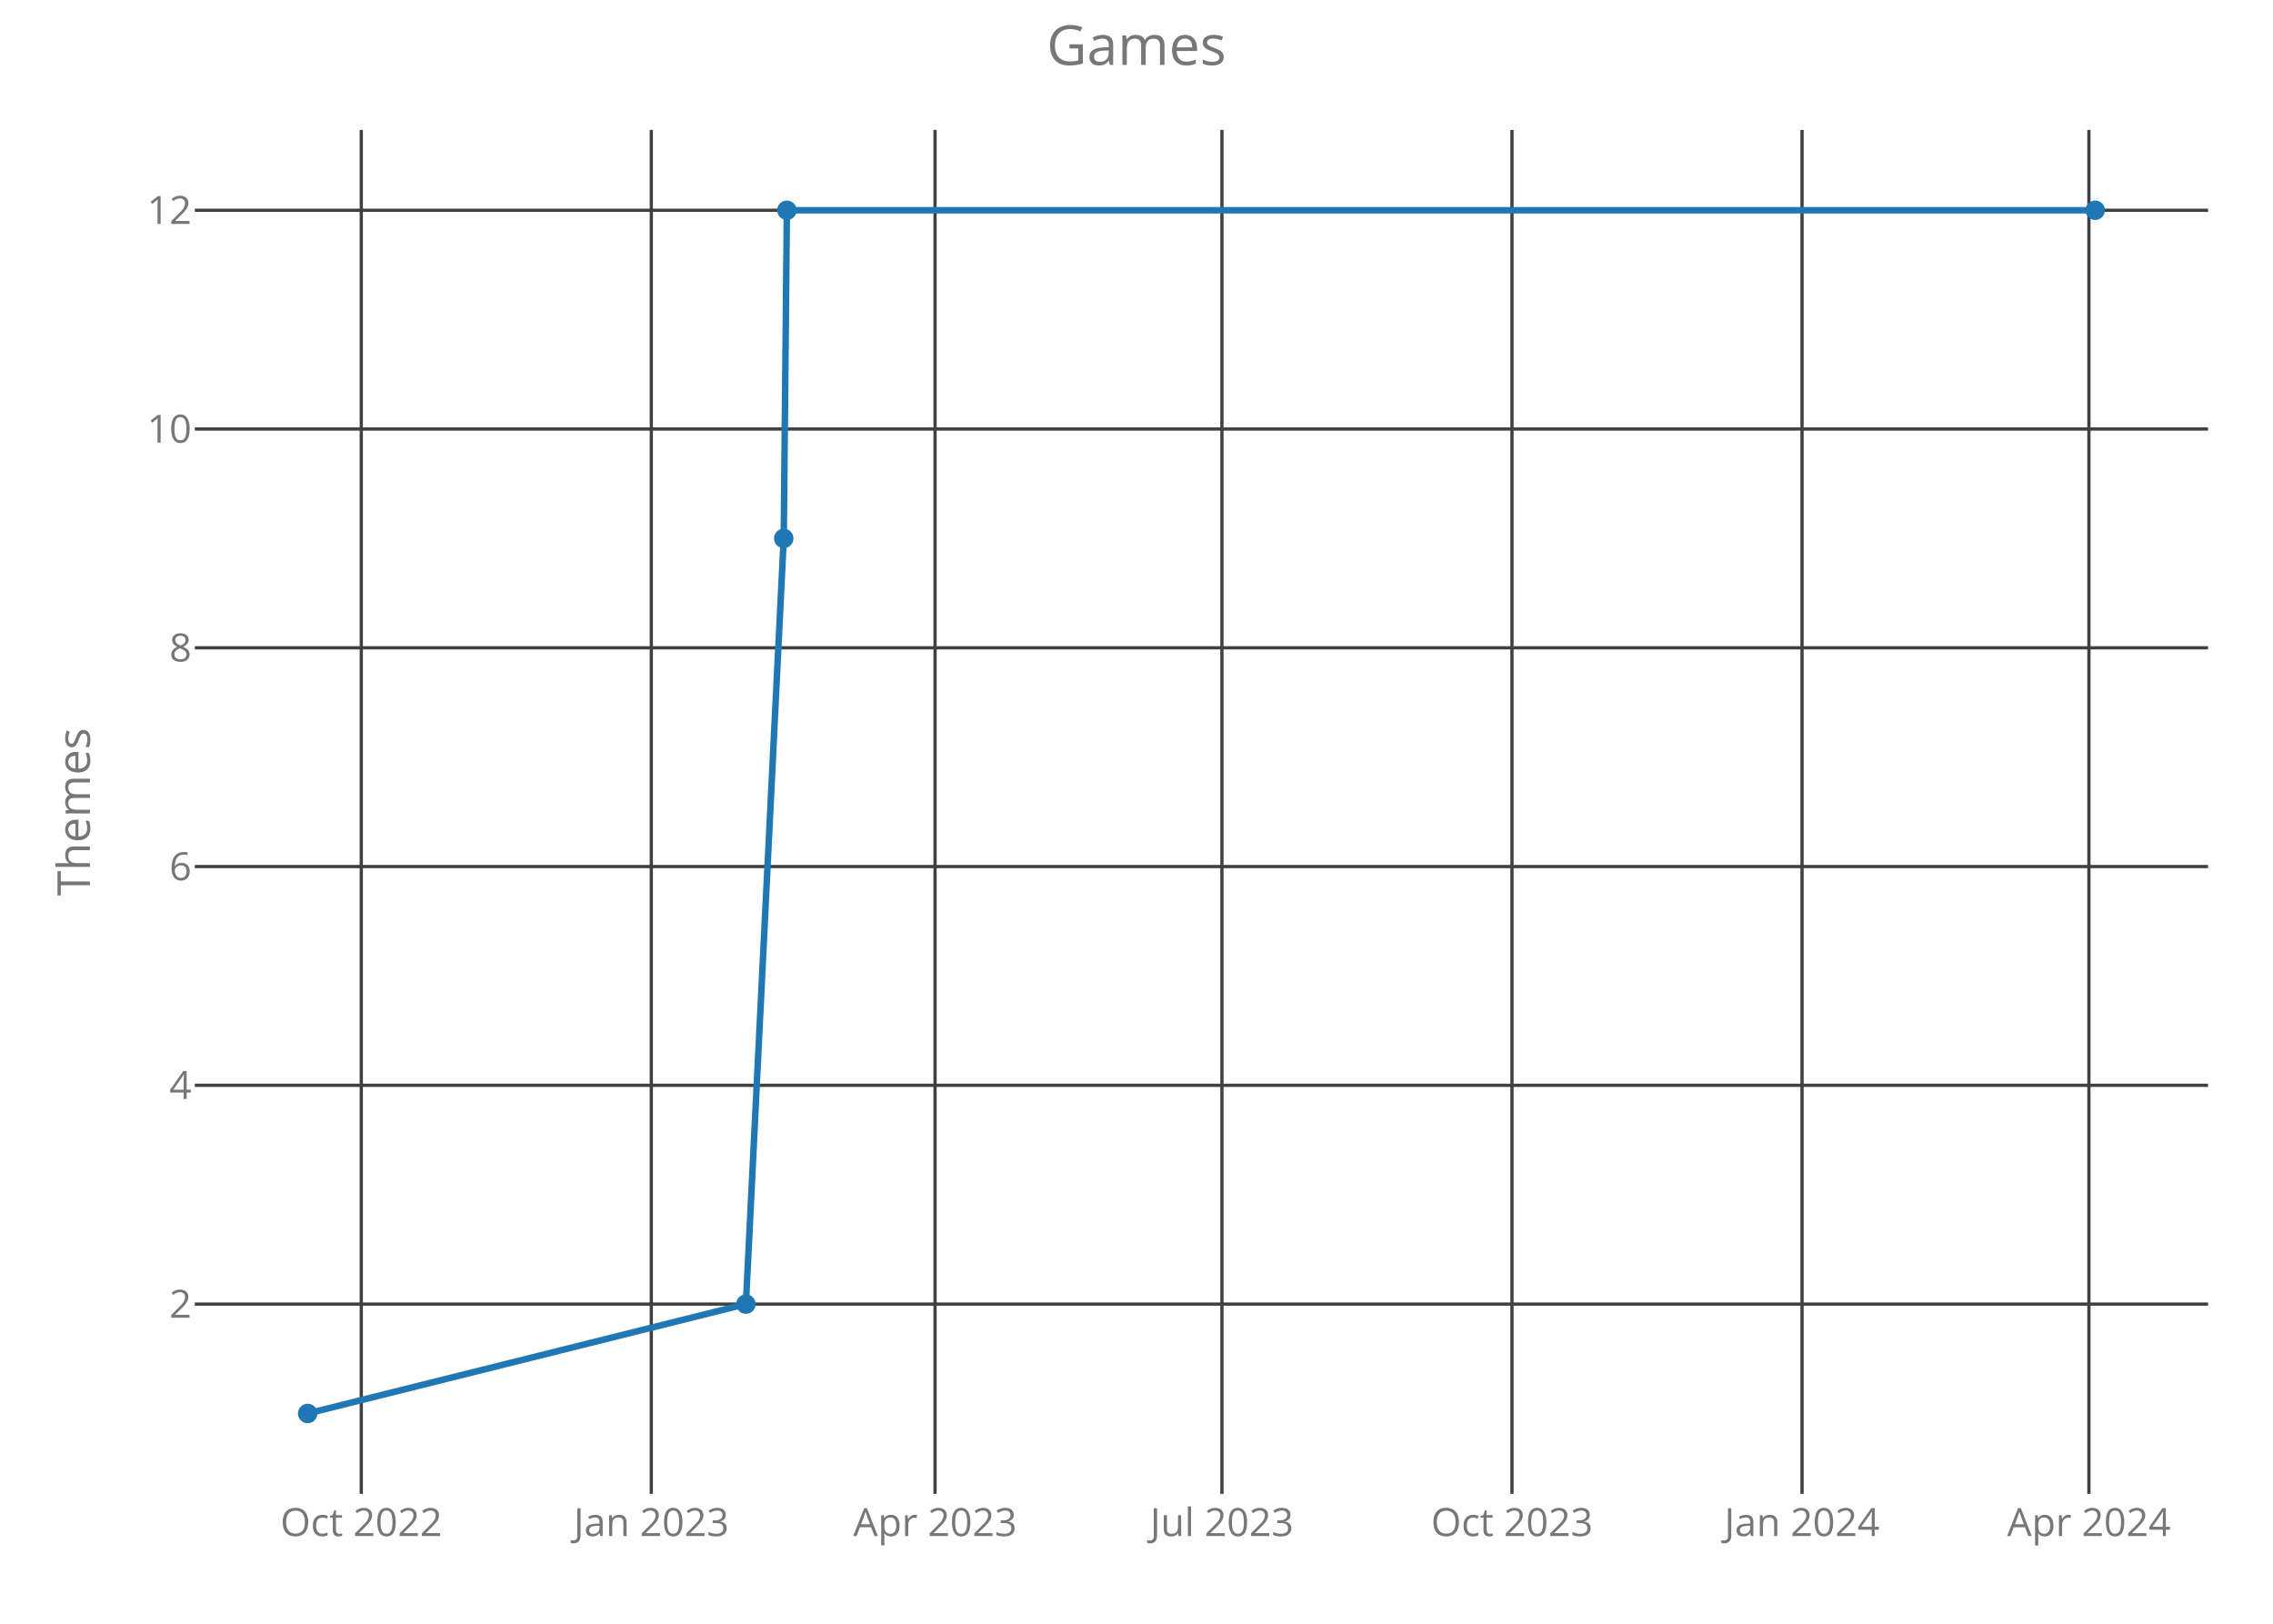
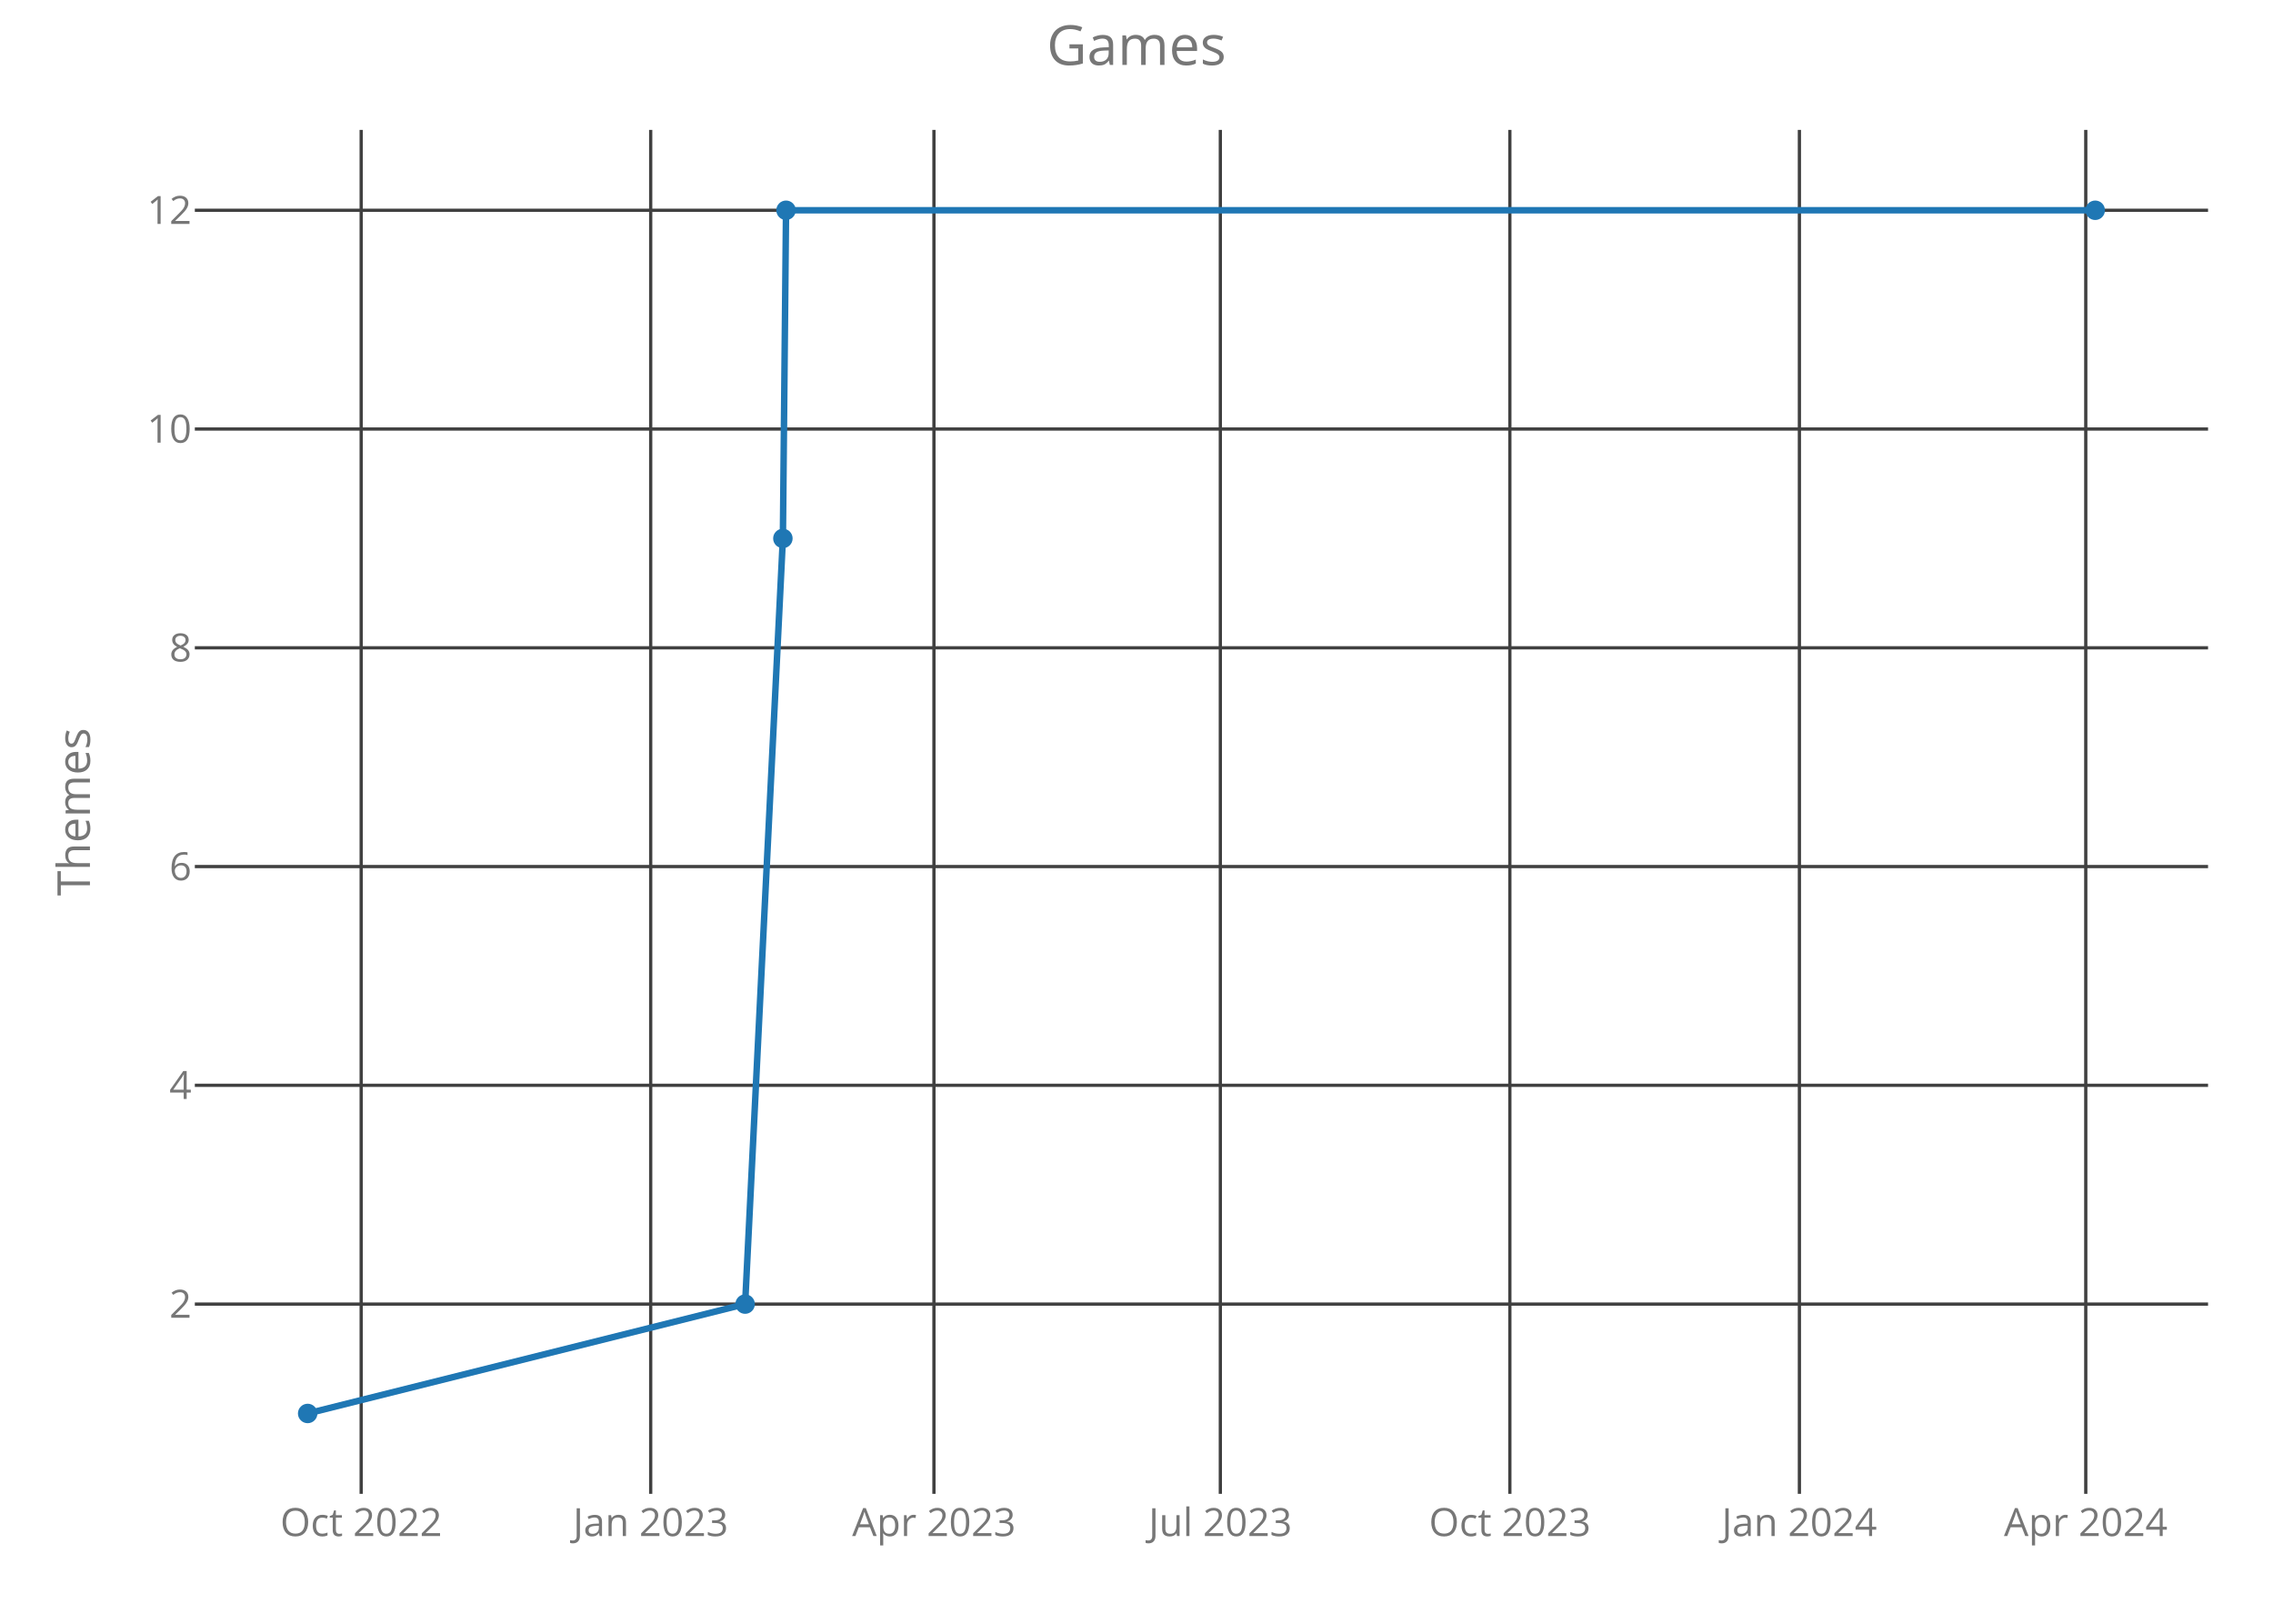
<svg xmlns="http://www.w3.org/2000/svg" class="main-svg" width="700" height="500" style="" viewBox="0 0 700 500">
  <rect x="0" y="0" width="700" height="500" style="fill: rgb(0, 0, 0); fill-opacity: 0;" />
-   <defs id="defs-167ee5">
+   <defs id="defs-91008c">
    <g class="clips">
-       <clipPath id="clip167ee5xyplot" class="plotclip">
+       <clipPath id="clip91008cxyplot" class="plotclip">
        <rect width="620" height="420" />
      </clipPath>
-       <clipPath class="axesclip" id="clip167ee5x">
+       <clipPath class="axesclip" id="clip91008cx">
        <rect x="60" y="0" width="620" height="500" />
      </clipPath>
-       <clipPath class="axesclip" id="clip167ee5y">
+       <clipPath class="axesclip" id="clip91008cy">
        <rect x="0" y="40" width="700" height="420" />
      </clipPath>
-       <clipPath class="axesclip" id="clip167ee5xy">
+       <clipPath class="axesclip" id="clip91008cxy">
        <rect x="60" y="40" width="620" height="420" />
      </clipPath>
    </g>
    <g class="gradients" />
  </defs>
  <g class="bglayer">
    <rect class="bg" x="60" y="40" width="620" height="420" style="fill: rgb(0, 0, 0); fill-opacity: 0; stroke-width: 0;" />
  </g>
  <g class="layer-below">
    <g class="imagelayer" />
    <g class="shapelayer" />
  </g>
  <g class="cartesianlayer">
    <g class="subplot xy">
      <g class="layer-subplot">
        <g class="shapelayer" />
        <g class="imagelayer" />
      </g>
      <g class="gridlayer">
        <g class="x">
-           <path class="xgrid crisp" transform="translate(111.26,0)" d="M0,40v420" style="stroke: rgb(64, 64, 64); stroke-opacity: 1; stroke-width: 1px;" />
-           <path class="xgrid crisp" transform="translate(200.58,0)" d="M0,40v420" style="stroke: rgb(64, 64, 64); stroke-opacity: 1; stroke-width: 1px;" />
-           <path class="xgrid crisp" transform="translate(287.96,0)" d="M0,40v420" style="stroke: rgb(64, 64, 64); stroke-opacity: 1; stroke-width: 1px;" />
-           <path class="xgrid crisp" transform="translate(376.31,0)" d="M0,40v420" style="stroke: rgb(64, 64, 64); stroke-opacity: 1; stroke-width: 1px;" />
-           <path class="xgrid crisp" transform="translate(465.63,0)" d="M0,40v420" style="stroke: rgb(64, 64, 64); stroke-opacity: 1; stroke-width: 1px;" />
-           <path class="xgrid crisp" transform="translate(554.96,0)" d="M0,40v420" style="stroke: rgb(64, 64, 64); stroke-opacity: 1; stroke-width: 1px;" />
-           <path class="xgrid crisp" transform="translate(643.31,0)" d="M0,40v420" style="stroke: rgb(64, 64, 64); stroke-opacity: 1; stroke-width: 1px;" />
+           <path class="xgrid crisp" transform="translate(111.23,0)" d="M0,40v420" style="stroke: rgb(64, 64, 64); stroke-opacity: 1; stroke-width: 1px;" />
+           <path class="xgrid crisp" transform="translate(200.39,0)" d="M0,40v420" style="stroke: rgb(64, 64, 64); stroke-opacity: 1; stroke-width: 1px;" />
+           <path class="xgrid crisp" transform="translate(287.62,0)" d="M0,40v420" style="stroke: rgb(64, 64, 64); stroke-opacity: 1; stroke-width: 1px;" />
+           <path class="xgrid crisp" transform="translate(375.82,0)" d="M0,40v420" style="stroke: rgb(64, 64, 64); stroke-opacity: 1; stroke-width: 1px;" />
+           <path class="xgrid crisp" transform="translate(464.98,0)" d="M0,40v420" style="stroke: rgb(64, 64, 64); stroke-opacity: 1; stroke-width: 1px;" />
+           <path class="xgrid crisp" transform="translate(554.15,0)" d="M0,40v420" style="stroke: rgb(64, 64, 64); stroke-opacity: 1; stroke-width: 1px;" />
+           <path class="xgrid crisp" transform="translate(642.34,0)" d="M0,40v420" style="stroke: rgb(64, 64, 64); stroke-opacity: 1; stroke-width: 1px;" />
        </g>
        <g class="y">
          <path class="ygrid crisp" transform="translate(0,401.57)" d="M60,0h620" style="stroke: rgb(64, 64, 64); stroke-opacity: 1; stroke-width: 1px;" />
          <path class="ygrid crisp" transform="translate(0,334.2)" d="M60,0h620" style="stroke: rgb(64, 64, 64); stroke-opacity: 1; stroke-width: 1px;" />
          <path class="ygrid crisp" transform="translate(0,266.84)" d="M60,0h620" style="stroke: rgb(64, 64, 64); stroke-opacity: 1; stroke-width: 1px;" />
          <path class="ygrid crisp" transform="translate(0,199.48)" d="M60,0h620" style="stroke: rgb(64, 64, 64); stroke-opacity: 1; stroke-width: 1px;" />
          <path class="ygrid crisp" transform="translate(0,132.11)" d="M60,0h620" style="stroke: rgb(64, 64, 64); stroke-opacity: 1; stroke-width: 1px;" />
          <path class="ygrid crisp" transform="translate(0,64.75)" d="M60,0h620" style="stroke: rgb(64, 64, 64); stroke-opacity: 1; stroke-width: 1px;" />
        </g>
      </g>
      <g class="zerolinelayer" />
      <path class="xlines-below crisp" d="M0,0" style="fill: none;" />
      <path class="ylines-below crisp" d="M0,0" style="fill: none;" />
      <g class="overlines-below" />
      <g class="xaxislayer-below">
        <g class="xtick">
-           <text text-anchor="middle" x="0" y="473" transform="translate(111.26,0)" style="font-family: 'Open Sans'; font-size: 12px; fill: rgb(119, 119, 119); fill-opacity: 1; white-space: pre;">Oct 2022</text>
+           <text text-anchor="middle" x="0" y="473" transform="translate(111.23,0)" style="font-family: 'Open Sans'; font-size: 12px; fill: rgb(119, 119, 119); fill-opacity: 1; white-space: pre;">Oct 2022</text>
        </g>
        <g class="xtick">
-           <text text-anchor="middle" x="0" y="473" transform="translate(200.58,0)" style="font-family: 'Open Sans'; font-size: 12px; fill: rgb(119, 119, 119); fill-opacity: 1; white-space: pre;">Jan 2023</text>
+           <text text-anchor="middle" x="0" y="473" transform="translate(200.39,0)" style="font-family: 'Open Sans'; font-size: 12px; fill: rgb(119, 119, 119); fill-opacity: 1; white-space: pre;">Jan 2023</text>
        </g>
        <g class="xtick">
-           <text text-anchor="middle" x="0" y="473" transform="translate(287.96,0)" style="font-family: 'Open Sans'; font-size: 12px; fill: rgb(119, 119, 119); fill-opacity: 1; white-space: pre;">Apr 2023</text>
+           <text text-anchor="middle" x="0" y="473" transform="translate(287.62,0)" style="font-family: 'Open Sans'; font-size: 12px; fill: rgb(119, 119, 119); fill-opacity: 1; white-space: pre;">Apr 2023</text>
        </g>
        <g class="xtick">
-           <text text-anchor="middle" x="0" y="473" transform="translate(376.31,0)" style="font-family: 'Open Sans'; font-size: 12px; fill: rgb(119, 119, 119); fill-opacity: 1; white-space: pre;">Jul 2023</text>
+           <text text-anchor="middle" x="0" y="473" transform="translate(375.82,0)" style="font-family: 'Open Sans'; font-size: 12px; fill: rgb(119, 119, 119); fill-opacity: 1; white-space: pre;">Jul 2023</text>
        </g>
        <g class="xtick">
-           <text text-anchor="middle" x="0" y="473" transform="translate(465.63,0)" style="font-family: 'Open Sans'; font-size: 12px; fill: rgb(119, 119, 119); fill-opacity: 1; white-space: pre;">Oct 2023</text>
+           <text text-anchor="middle" x="0" y="473" transform="translate(464.98,0)" style="font-family: 'Open Sans'; font-size: 12px; fill: rgb(119, 119, 119); fill-opacity: 1; white-space: pre;">Oct 2023</text>
        </g>
        <g class="xtick">
-           <text text-anchor="middle" x="0" y="473" transform="translate(554.96,0)" style="font-family: 'Open Sans'; font-size: 12px; fill: rgb(119, 119, 119); fill-opacity: 1; white-space: pre;">Jan 2024</text>
+           <text text-anchor="middle" x="0" y="473" transform="translate(554.15,0)" style="font-family: 'Open Sans'; font-size: 12px; fill: rgb(119, 119, 119); fill-opacity: 1; white-space: pre;">Jan 2024</text>
        </g>
        <g class="xtick">
-           <text text-anchor="middle" x="0" y="473" transform="translate(643.31,0)" style="font-family: 'Open Sans'; font-size: 12px; fill: rgb(119, 119, 119); fill-opacity: 1; white-space: pre;">Apr 2024</text>
+           <text text-anchor="middle" x="0" y="473" transform="translate(642.34,0)" style="font-family: 'Open Sans'; font-size: 12px; fill: rgb(119, 119, 119); fill-opacity: 1; white-space: pre;">Apr 2024</text>
        </g>
      </g>
      <g class="yaxislayer-below">
        <g class="ytick">
          <text text-anchor="end" x="59" y="4.2" transform="translate(0,401.57)" style="font-family: 'Open Sans'; font-size: 12px; fill: rgb(119, 119, 119); fill-opacity: 1; white-space: pre;">2</text>
        </g>
        <g class="ytick">
          <text text-anchor="end" x="59" y="4.2" transform="translate(0,334.2)" style="font-family: 'Open Sans'; font-size: 12px; fill: rgb(119, 119, 119); fill-opacity: 1; white-space: pre;">4</text>
        </g>
        <g class="ytick">
          <text text-anchor="end" x="59" y="4.2" transform="translate(0,266.84)" style="font-family: 'Open Sans'; font-size: 12px; fill: rgb(119, 119, 119); fill-opacity: 1; white-space: pre;">6</text>
        </g>
        <g class="ytick">
          <text text-anchor="end" x="59" y="4.2" transform="translate(0,199.48)" style="font-family: 'Open Sans'; font-size: 12px; fill: rgb(119, 119, 119); fill-opacity: 1; white-space: pre;">8</text>
        </g>
        <g class="ytick">
          <text text-anchor="end" x="59" y="4.2" transform="translate(0,132.11)" style="font-family: 'Open Sans'; font-size: 12px; fill: rgb(119, 119, 119); fill-opacity: 1; white-space: pre;">10</text>
        </g>
        <g class="ytick">
          <text text-anchor="end" x="59" y="4.2" transform="translate(0,64.75)" style="font-family: 'Open Sans'; font-size: 12px; fill: rgb(119, 119, 119); fill-opacity: 1; white-space: pre;">12</text>
        </g>
      </g>
      <g class="overaxes-below" />
-       <g class="plot" transform="translate(60,40)" clip-path="url('#clip167ee5xyplot')">
+       <g class="plot" transform="translate(60,40)" clip-path="url('#clip91008cxyplot')">
        <g class="scatterlayer mlayer">
-           <g class="trace scatter trace6ac547" style="stroke-miterlimit: 2; opacity: 1;">
+           <g class="trace scatter traced67edb" style="stroke-miterlimit: 2; opacity: 1;">
            <g class="fills" />
            <g class="errorbars" />
            <g class="lines">
-               <path class="js-line" d="M34.75,395.25L169.71,361.57L181.36,125.8L182.33,24.75L585.25,24.75" style="vector-effect: non-scaling-stroke; fill: none; stroke: rgb(31, 119, 180); stroke-opacity: 1; stroke-width: 2px; opacity: 1;" />
+               <path class="js-line" d="M34.75,395.25L169.47,361.57L181.1,125.8L182.07,24.75L585.25,24.75" style="vector-effect: non-scaling-stroke; fill: none; stroke: rgb(31, 119, 180); stroke-opacity: 1; stroke-width: 2px; opacity: 1;" />
            </g>
            <g class="points">
              <path class="point" transform="translate(34.75,395.25)" d="M3,0A3,3 0 1,1 0,-3A3,3 0 0,1 3,0Z" style="opacity: 1; stroke-width: 0px; fill: rgb(31, 119, 180); fill-opacity: 1;" />
-               <path class="point" transform="translate(169.71,361.57)" d="M3,0A3,3 0 1,1 0,-3A3,3 0 0,1 3,0Z" style="opacity: 1; stroke-width: 0px; fill: rgb(31, 119, 180); fill-opacity: 1;" />
-               <path class="point" transform="translate(181.36,125.8)" d="M3,0A3,3 0 1,1 0,-3A3,3 0 0,1 3,0Z" style="opacity: 1; stroke-width: 0px; fill: rgb(31, 119, 180); fill-opacity: 1;" />
-               <path class="point" transform="translate(182.33,24.75)" d="M3,0A3,3 0 1,1 0,-3A3,3 0 0,1 3,0Z" style="opacity: 1; stroke-width: 0px; fill: rgb(31, 119, 180); fill-opacity: 1;" />
+               <path class="point" transform="translate(169.47,361.57)" d="M3,0A3,3 0 1,1 0,-3A3,3 0 0,1 3,0Z" style="opacity: 1; stroke-width: 0px; fill: rgb(31, 119, 180); fill-opacity: 1;" />
+               <path class="point" transform="translate(181.1,125.8)" d="M3,0A3,3 0 1,1 0,-3A3,3 0 0,1 3,0Z" style="opacity: 1; stroke-width: 0px; fill: rgb(31, 119, 180); fill-opacity: 1;" />
+               <path class="point" transform="translate(182.07,24.75)" d="M3,0A3,3 0 1,1 0,-3A3,3 0 0,1 3,0Z" style="opacity: 1; stroke-width: 0px; fill: rgb(31, 119, 180); fill-opacity: 1;" />
              <path class="point" transform="translate(585.25,24.75)" d="M3,0A3,3 0 1,1 0,-3A3,3 0 0,1 3,0Z" style="opacity: 1; stroke-width: 0px; fill: rgb(31, 119, 180); fill-opacity: 1;" />
            </g>
            <g class="text" />
          </g>
        </g>
      </g>
      <g class="overplot" />
      <path class="xlines-above" />
      <path class="ylines-above" />
      <g class="overlines-above" />
      <g class="xaxislayer-above" />
      <g class="yaxislayer-above" />
      <g class="overaxes-above" />
    </g>
  </g>
  <g class="polarlayer" />
  <g class="ternarylayer" />
  <g class="geolayer" />
  <g class="funnelarealayer" />
  <g class="pielayer" />
  <g class="treemaplayer" />
  <g class="sunburstlayer" />
  <g class="glimages" />
-   <defs id="topdefs-167ee5">
+   <defs id="topdefs-91008c">
    <g class="clips" />
  </defs>
  <g class="layer-above">
    <g class="imagelayer" />
    <g class="shapelayer" />
  </g>
  <g class="infolayer">
    <g class="g-gtitle">
      <text class="gtitle" x="350" y="20" text-anchor="middle" dy="0em" style="font-family: 'Open Sans'; font-size: 17px; fill: rgb(119, 119, 119); opacity: 1; font-weight: normal; white-space: pre;">Games</text>
    </g>
    <g class="g-xtitle" />
    <g class="g-ytitle">
      <text class="ytitle" transform="rotate(-90,27.7,250)" x="27.7" y="250" text-anchor="middle" style="font-family: 'Open Sans'; font-size: 14px; fill: rgb(119, 119, 119); opacity: 1; font-weight: normal; white-space: pre;">Themes</text>
    </g>
  </g>
</svg>
